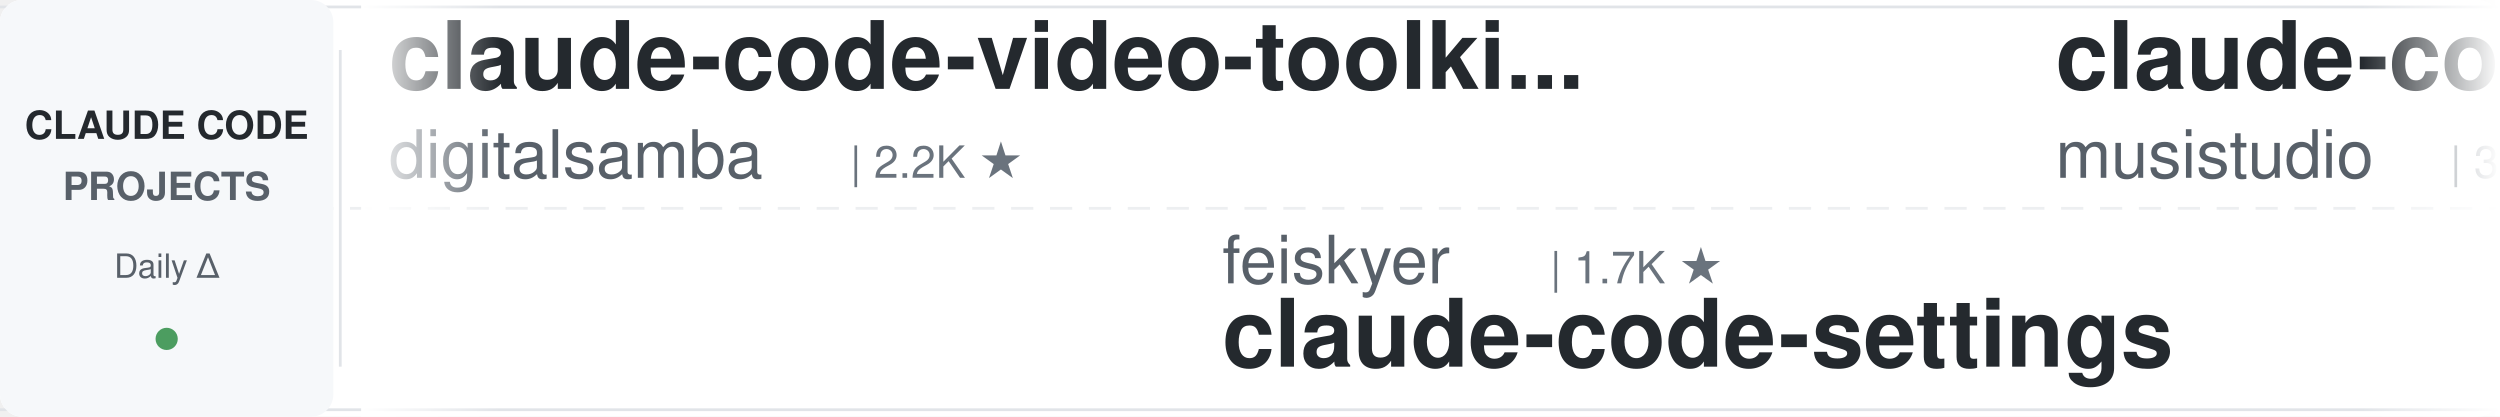
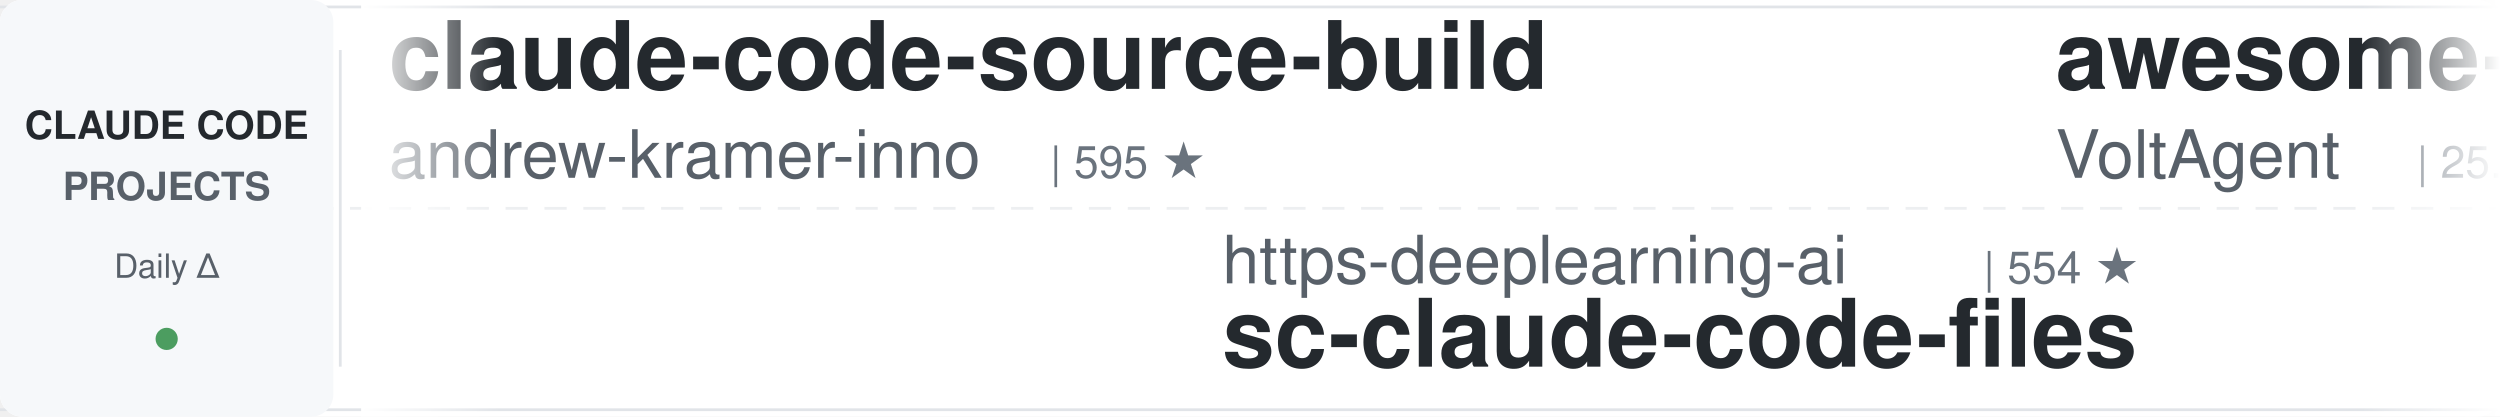
<svg xmlns="http://www.w3.org/2000/svg" width="900" height="150">
  <defs>
    <linearGradient id="leftFade" x1="0%" y1="0%" x2="100%" y2="0%">
      <stop offset="0%" style="stop-color:#ffffff;stop-opacity:1" />
      <stop offset="100%" style="stop-color:#ffffff;stop-opacity:0" />
    </linearGradient>
    <linearGradient id="rightFade" x1="0%" y1="0%" x2="100%" y2="0%">
      <stop offset="0%" style="stop-color:#ffffff;stop-opacity:0" />
      <stop offset="100%" style="stop-color:#ffffff;stop-opacity:1" />
    </linearGradient>
  </defs>
  <rect width="900" height="150" fill="#ffffff" rx="8" />
  <rect x="0" y="2" width="900" height="1" fill="#e1e4e8" />
  <rect x="0" y="147" width="900" height="1" fill="#e1e4e8" />
  <line x1="0" y1="75" x2="900" y2="75" stroke="#e1e4e8" stroke-width="1" stroke-dasharray="8 6" opacity="0.6" />
  <rect x="0" y="0" width="120" height="150" fill="#f6f8fa" rx="8" />
  <text x="60" y="50" font-family="-apple-system, BlinkMacSystemFont, 'Segoe UI', Helvetica, Arial, sans-serif" font-size="14" font-weight="600" fill="#24292e" text-anchor="middle">CLAUDE CODE</text>
  <text x="60" y="72" font-family="-apple-system, BlinkMacSystemFont, 'Segoe UI', Helvetica, Arial, sans-serif" font-size="14" font-weight="600" fill="#586069" text-anchor="middle">PROJECTS</text>
  <text x="60" y="100" font-family="-apple-system, BlinkMacSystemFont, 'Segoe UI', Helvetica, Arial, sans-serif" font-size="12" font-weight="500" fill="#586069" text-anchor="middle">Daily Δ</text>
  <circle cx="60" cy="122" r="4" fill="#22863a" opacity="0.8" />
  <rect x="122" y="18" width="1" height="114" fill="#e1e4e8" />
  <clipPath id="tickerClip">
    <rect x="130" y="0" width="770" height="150" />
  </clipPath>
  <g clip-path="url(#tickerClip)">
    <g id="tickerItems">
      <animateTransform attributeName="transform" attributeType="XML" type="translate" from="0 0" to="-3000 0" dur="54s" repeatCount="indefinite" />
      <g transform="translate(0, 0)">
-         <text x="140" y="32" font-family="-apple-system, BlinkMacSystemFont, 'Segoe UI', Helvetica, Arial, sans-serif" font-size="34" font-weight="600" fill="#24292e">claude-code-video-toolki...</text>
-         <text x="140" y="64" font-family="-apple-system, BlinkMacSystemFont, 'Segoe UI', Helvetica, Arial, sans-serif" font-size="24" font-weight="400" fill="#586069">digitalsamba</text>
-         <text x="306" y="64" font-family="-apple-system, BlinkMacSystemFont, 'Segoe UI', Helvetica, Arial, sans-serif" font-size="16" font-weight="500" fill="#6a737d">| 2.2K ★</text>
+         <text x="140" y="32" font-family="-apple-system, BlinkMacSystemFont, 'Segoe UI', Helvetica, Arial, sans-serif" font-size="34" font-weight="600" fill="#24292e">claude-code-source-build</text>
+         <text x="140" y="64" font-family="-apple-system, BlinkMacSystemFont, 'Segoe UI', Helvetica, Arial, sans-serif" font-size="24" font-weight="400" fill="#586069">andrew-kramer-inno</text>
+         <text x="378" y="64" font-family="-apple-system, BlinkMacSystemFont, 'Segoe UI', Helvetica, Arial, sans-serif" font-size="16" font-weight="500" fill="#6a737d">| 595 ★</text>
      </g>
      <g transform="translate(300, 0)">
-         <text x="140" y="102" font-family="-apple-system, BlinkMacSystemFont, 'Segoe UI', Helvetica, Arial, sans-serif" font-size="24" font-weight="400" fill="#586069">feiskyer</text>
-         <text x="258" y="102" font-family="-apple-system, BlinkMacSystemFont, 'Segoe UI', Helvetica, Arial, sans-serif" font-size="16" font-weight="500" fill="#6a737d">| 1.7K ★</text>
-         <text x="140" y="132" font-family="-apple-system, BlinkMacSystemFont, 'Segoe UI', Helvetica, Arial, sans-serif" font-size="34" font-weight="600" fill="#24292e">claude-code-settings</text>
+         <text x="140" y="102" font-family="-apple-system, BlinkMacSystemFont, 'Segoe UI', Helvetica, Arial, sans-serif" font-size="24" font-weight="400" fill="#586069">https-deeplearning-ai</text>
+         <text x="414" y="102" font-family="-apple-system, BlinkMacSystemFont, 'Segoe UI', Helvetica, Arial, sans-serif" font-size="16" font-weight="500" fill="#6a737d">| 554 ★</text>
+         <text x="140" y="132" font-family="-apple-system, BlinkMacSystemFont, 'Segoe UI', Helvetica, Arial, sans-serif" font-size="34" font-weight="600" fill="#24292e">sc-claude-code-files</text>
      </g>
      <g transform="translate(600, 0)">
-         <text x="140" y="32" font-family="-apple-system, BlinkMacSystemFont, 'Segoe UI', Helvetica, Arial, sans-serif" font-size="34" font-weight="600" fill="#24292e">claude-code-router</text>
-         <text x="140" y="64" font-family="-apple-system, BlinkMacSystemFont, 'Segoe UI', Helvetica, Arial, sans-serif" font-size="24" font-weight="400" fill="#586069">musistudio</text>
-         <text x="282" y="64" font-family="-apple-system, BlinkMacSystemFont, 'Segoe UI', Helvetica, Arial, sans-serif" font-size="16" font-weight="500" fill="#6a737d">| 37.5K ★</text>
+         <text x="140" y="32" font-family="-apple-system, BlinkMacSystemFont, 'Segoe UI', Helvetica, Arial, sans-serif" font-size="34" font-weight="600" fill="#24292e">awesome-claude-code-suba...</text>
+         <text x="140" y="64" font-family="-apple-system, BlinkMacSystemFont, 'Segoe UI', Helvetica, Arial, sans-serif" font-size="24" font-weight="400" fill="#586069">VoltAgent</text>
+         <text x="270" y="64" font-family="-apple-system, BlinkMacSystemFont, 'Segoe UI', Helvetica, Arial, sans-serif" font-size="16" font-weight="500" fill="#6a737d">| 25.5K ★</text>
      </g>
      <g transform="translate(900, 0)">
-         <text x="140" y="102" font-family="-apple-system, BlinkMacSystemFont, 'Segoe UI', Helvetica, Arial, sans-serif" font-size="24" font-weight="400" fill="#586069">VILA-Lab</text>
-         <text x="258" y="102" font-family="-apple-system, BlinkMacSystemFont, 'Segoe UI', Helvetica, Arial, sans-serif" font-size="16" font-weight="500" fill="#6a737d">| 2.1K ★</text>
-         <text x="140" y="132" font-family="-apple-system, BlinkMacSystemFont, 'Segoe UI', Helvetica, Arial, sans-serif" font-size="34" font-weight="600" fill="#24292e">Dive-into-Claude-Code</text>
-       </g>
-       <g transform="translate(1200, 0)">
-         <text x="140" y="32" font-family="-apple-system, BlinkMacSystemFont, 'Segoe UI', Helvetica, Arial, sans-serif" font-size="34" font-weight="600" fill="#24292e">claude-code-guide</text>
-         <text x="140" y="64" font-family="-apple-system, BlinkMacSystemFont, 'Segoe UI', Helvetica, Arial, sans-serif" font-size="24" font-weight="400" fill="#586069">zebbern</text>
-         <text x="246" y="64" font-family="-apple-system, BlinkMacSystemFont, 'Segoe UI', Helvetica, Arial, sans-serif" font-size="16" font-weight="500" fill="#6a737d">| 4.6K ★</text>
-       </g>
-       <g transform="translate(1500, 0)">
        <text x="140" y="102" font-family="-apple-system, BlinkMacSystemFont, 'Segoe UI', Helvetica, Arial, sans-serif" font-size="24" font-weight="400" fill="#586069">Yuyz0112</text>
        <text x="258" y="102" font-family="-apple-system, BlinkMacSystemFont, 'Segoe UI', Helvetica, Arial, sans-serif" font-size="16" font-weight="500" fill="#6a737d">| 2.4K ★</text>
        <text x="140" y="132" font-family="-apple-system, BlinkMacSystemFont, 'Segoe UI', Helvetica, Arial, sans-serif" font-size="34" font-weight="600" fill="#24292e">claude-code-reverse</text>
      </g>
+       <g transform="translate(1200, 0)">
+         <text x="140" y="32" font-family="-apple-system, BlinkMacSystemFont, 'Segoe UI', Helvetica, Arial, sans-serif" font-size="34" font-weight="600" fill="#24292e">Claude-Code-Game-Studios</text>
+         <text x="140" y="64" font-family="-apple-system, BlinkMacSystemFont, 'Segoe UI', Helvetica, Arial, sans-serif" font-size="24" font-weight="400" fill="#586069">Donchitos</text>
+         <text x="270" y="64" font-family="-apple-system, BlinkMacSystemFont, 'Segoe UI', Helvetica, Arial, sans-serif" font-size="16" font-weight="500" fill="#6a737d">| 25.7K ★</text>
+       </g>
+       <g transform="translate(1500, 0)">
+         <text x="140" y="102" font-family="-apple-system, BlinkMacSystemFont, 'Segoe UI', Helvetica, Arial, sans-serif" font-size="24" font-weight="400" fill="#586069">Pimzino</text>
+         <text x="246" y="102" font-family="-apple-system, BlinkMacSystemFont, 'Segoe UI', Helvetica, Arial, sans-serif" font-size="16" font-weight="500" fill="#6a737d">| 3.9K ★</text>
+         <text x="140" y="132" font-family="-apple-system, BlinkMacSystemFont, 'Segoe UI', Helvetica, Arial, sans-serif" font-size="34" font-weight="600" fill="#24292e">claude-code-spec-workflo...</text>
+       </g>
      <g transform="translate(1800, 0)">
-         <text x="140" y="32" font-family="-apple-system, BlinkMacSystemFont, 'Segoe UI', Helvetica, Arial, sans-serif" font-size="34" font-weight="600" fill="#24292e">claude_codex_bridge</text>
-         <text x="140" y="64" font-family="-apple-system, BlinkMacSystemFont, 'Segoe UI', Helvetica, Arial, sans-serif" font-size="24" font-weight="400" fill="#586069">SeemSeam</text>
-         <text x="258" y="64" font-family="-apple-system, BlinkMacSystemFont, 'Segoe UI', Helvetica, Arial, sans-serif" font-size="16" font-weight="500" fill="#6a737d">| 3.5K ★</text>
+         <text x="140" y="32" font-family="-apple-system, BlinkMacSystemFont, 'Segoe UI', Helvetica, Arial, sans-serif" font-size="34" font-weight="600" fill="#24292e">my-claude-code-setup</text>
+         <text x="140" y="64" font-family="-apple-system, BlinkMacSystemFont, 'Segoe UI', Helvetica, Arial, sans-serif" font-size="24" font-weight="400" fill="#586069">centminmod</text>
+         <text x="282" y="64" font-family="-apple-system, BlinkMacSystemFont, 'Segoe UI', Helvetica, Arial, sans-serif" font-size="16" font-weight="500" fill="#6a737d">| 2.7K ★</text>
      </g>
      <g transform="translate(2100, 0)">
-         <text x="140" y="102" font-family="-apple-system, BlinkMacSystemFont, 'Segoe UI', Helvetica, Arial, sans-serif" font-size="24" font-weight="400" fill="#586069">Cranot</text>
-         <text x="234" y="102" font-family="-apple-system, BlinkMacSystemFont, 'Segoe UI', Helvetica, Arial, sans-serif" font-size="16" font-weight="500" fill="#6a737d">| 2.9K ★</text>
-         <text x="140" y="132" font-family="-apple-system, BlinkMacSystemFont, 'Segoe UI', Helvetica, Arial, sans-serif" font-size="34" font-weight="600" fill="#24292e">claude-code-guide</text>
+         <text x="140" y="102" font-family="-apple-system, BlinkMacSystemFont, 'Segoe UI', Helvetica, Arial, sans-serif" font-size="24" font-weight="400" fill="#586069">Windy3f3f3f3f</text>
+         <text x="318" y="102" font-family="-apple-system, BlinkMacSystemFont, 'Segoe UI', Helvetica, Arial, sans-serif" font-size="16" font-weight="500" fill="#6a737d">| 3.7K ★</text>
+         <text x="140" y="132" font-family="-apple-system, BlinkMacSystemFont, 'Segoe UI', Helvetica, Arial, sans-serif" font-size="34" font-weight="600" fill="#24292e">how-claude-code-works</text>
      </g>
      <g transform="translate(2400, 0)">
-         <text x="140" y="32" font-family="-apple-system, BlinkMacSystemFont, 'Segoe UI', Helvetica, Arial, sans-serif" font-size="34" font-weight="600" fill="#24292e">claude-code-analysis</text>
-         <text x="140" y="64" font-family="-apple-system, BlinkMacSystemFont, 'Segoe UI', Helvetica, Arial, sans-serif" font-size="24" font-weight="400" fill="#586069">liuup</text>
-         <text x="222" y="64" font-family="-apple-system, BlinkMacSystemFont, 'Segoe UI', Helvetica, Arial, sans-serif" font-size="16" font-weight="500" fill="#6a737d">| 4.0K ★</text>
+         <text x="140" y="32" font-family="-apple-system, BlinkMacSystemFont, 'Segoe UI', Helvetica, Arial, sans-serif" font-size="34" font-weight="600" fill="#24292e">claude-code-infrastructu...</text>
+         <text x="140" y="64" font-family="-apple-system, BlinkMacSystemFont, 'Segoe UI', Helvetica, Arial, sans-serif" font-size="24" font-weight="400" fill="#586069">diet103</text>
+         <text x="246" y="64" font-family="-apple-system, BlinkMacSystemFont, 'Segoe UI', Helvetica, Arial, sans-serif" font-size="16" font-weight="500" fill="#6a737d">| 10.0K ★</text>
      </g>
      <g transform="translate(2700, 0)">
-         <text x="140" y="102" font-family="-apple-system, BlinkMacSystemFont, 'Segoe UI', Helvetica, Arial, sans-serif" font-size="24" font-weight="400" fill="#586069">huangjia2019</text>
-         <text x="306" y="102" font-family="-apple-system, BlinkMacSystemFont, 'Segoe UI', Helvetica, Arial, sans-serif" font-size="16" font-weight="500" fill="#6a737d">| 1.1K ★</text>
-         <text x="140" y="132" font-family="-apple-system, BlinkMacSystemFont, 'Segoe UI', Helvetica, Arial, sans-serif" font-size="34" font-weight="600" fill="#24292e">claude-code-engineering</text>
+         <text x="140" y="102" font-family="-apple-system, BlinkMacSystemFont, 'Segoe UI', Helvetica, Arial, sans-serif" font-size="24" font-weight="400" fill="#586069">Alishahryar1</text>
+         <text x="306" y="102" font-family="-apple-system, BlinkMacSystemFont, 'Segoe UI', Helvetica, Arial, sans-serif" font-size="16" font-weight="500" fill="#6a737d">| 56.5K ★</text>
+         <text x="140" y="132" font-family="-apple-system, BlinkMacSystemFont, 'Segoe UI', Helvetica, Arial, sans-serif" font-size="34" font-weight="600" fill="#24292e">free-claude-code</text>
      </g>
      <g transform="translate(3000, 0)">
-         <text x="140" y="32" font-family="-apple-system, BlinkMacSystemFont, 'Segoe UI', Helvetica, Arial, sans-serif" font-size="34" font-weight="600" fill="#24292e">claude-code-video-toolki...</text>
-         <text x="140" y="64" font-family="-apple-system, BlinkMacSystemFont, 'Segoe UI', Helvetica, Arial, sans-serif" font-size="24" font-weight="400" fill="#586069">digitalsamba</text>
-         <text x="306" y="64" font-family="-apple-system, BlinkMacSystemFont, 'Segoe UI', Helvetica, Arial, sans-serif" font-size="16" font-weight="500" fill="#6a737d">| 2.2K ★</text>
+         <text x="140" y="32" font-family="-apple-system, BlinkMacSystemFont, 'Segoe UI', Helvetica, Arial, sans-serif" font-size="34" font-weight="600" fill="#24292e">claude-code-source-build</text>
+         <text x="140" y="64" font-family="-apple-system, BlinkMacSystemFont, 'Segoe UI', Helvetica, Arial, sans-serif" font-size="24" font-weight="400" fill="#586069">andrew-kramer-inno</text>
+         <text x="378" y="64" font-family="-apple-system, BlinkMacSystemFont, 'Segoe UI', Helvetica, Arial, sans-serif" font-size="16" font-weight="500" fill="#6a737d">| 595 ★</text>
      </g>
      <g transform="translate(3300, 0)">
-         <text x="140" y="102" font-family="-apple-system, BlinkMacSystemFont, 'Segoe UI', Helvetica, Arial, sans-serif" font-size="24" font-weight="400" fill="#586069">feiskyer</text>
-         <text x="258" y="102" font-family="-apple-system, BlinkMacSystemFont, 'Segoe UI', Helvetica, Arial, sans-serif" font-size="16" font-weight="500" fill="#6a737d">| 1.7K ★</text>
-         <text x="140" y="132" font-family="-apple-system, BlinkMacSystemFont, 'Segoe UI', Helvetica, Arial, sans-serif" font-size="34" font-weight="600" fill="#24292e">claude-code-settings</text>
+         <text x="140" y="102" font-family="-apple-system, BlinkMacSystemFont, 'Segoe UI', Helvetica, Arial, sans-serif" font-size="24" font-weight="400" fill="#586069">https-deeplearning-ai</text>
+         <text x="414" y="102" font-family="-apple-system, BlinkMacSystemFont, 'Segoe UI', Helvetica, Arial, sans-serif" font-size="16" font-weight="500" fill="#6a737d">| 554 ★</text>
+         <text x="140" y="132" font-family="-apple-system, BlinkMacSystemFont, 'Segoe UI', Helvetica, Arial, sans-serif" font-size="34" font-weight="600" fill="#24292e">sc-claude-code-files</text>
      </g>
      <g transform="translate(3600, 0)">
-         <text x="140" y="32" font-family="-apple-system, BlinkMacSystemFont, 'Segoe UI', Helvetica, Arial, sans-serif" font-size="34" font-weight="600" fill="#24292e">claude-code-router</text>
-         <text x="140" y="64" font-family="-apple-system, BlinkMacSystemFont, 'Segoe UI', Helvetica, Arial, sans-serif" font-size="24" font-weight="400" fill="#586069">musistudio</text>
-         <text x="282" y="64" font-family="-apple-system, BlinkMacSystemFont, 'Segoe UI', Helvetica, Arial, sans-serif" font-size="16" font-weight="500" fill="#6a737d">| 37.5K ★</text>
+         <text x="140" y="32" font-family="-apple-system, BlinkMacSystemFont, 'Segoe UI', Helvetica, Arial, sans-serif" font-size="34" font-weight="600" fill="#24292e">awesome-claude-code-suba...</text>
+         <text x="140" y="64" font-family="-apple-system, BlinkMacSystemFont, 'Segoe UI', Helvetica, Arial, sans-serif" font-size="24" font-weight="400" fill="#586069">VoltAgent</text>
+         <text x="270" y="64" font-family="-apple-system, BlinkMacSystemFont, 'Segoe UI', Helvetica, Arial, sans-serif" font-size="16" font-weight="500" fill="#6a737d">| 25.5K ★</text>
      </g>
      <g transform="translate(3900, 0)">
-         <text x="140" y="102" font-family="-apple-system, BlinkMacSystemFont, 'Segoe UI', Helvetica, Arial, sans-serif" font-size="24" font-weight="400" fill="#586069">VILA-Lab</text>
-         <text x="258" y="102" font-family="-apple-system, BlinkMacSystemFont, 'Segoe UI', Helvetica, Arial, sans-serif" font-size="16" font-weight="500" fill="#6a737d">| 2.1K ★</text>
-         <text x="140" y="132" font-family="-apple-system, BlinkMacSystemFont, 'Segoe UI', Helvetica, Arial, sans-serif" font-size="34" font-weight="600" fill="#24292e">Dive-into-Claude-Code</text>
+         <text x="140" y="102" font-family="-apple-system, BlinkMacSystemFont, 'Segoe UI', Helvetica, Arial, sans-serif" font-size="24" font-weight="400" fill="#586069">Yuyz0112</text>
+         <text x="258" y="102" font-family="-apple-system, BlinkMacSystemFont, 'Segoe UI', Helvetica, Arial, sans-serif" font-size="16" font-weight="500" fill="#6a737d">| 2.4K ★</text>
+         <text x="140" y="132" font-family="-apple-system, BlinkMacSystemFont, 'Segoe UI', Helvetica, Arial, sans-serif" font-size="34" font-weight="600" fill="#24292e">claude-code-reverse</text>
      </g>
    </g>
  </g>
  <rect x="130" y="0" width="50" height="150" fill="url(#leftFade)" />
  <rect x="850" y="0" width="50" height="150" fill="url(#rightFade)" />
</svg>
